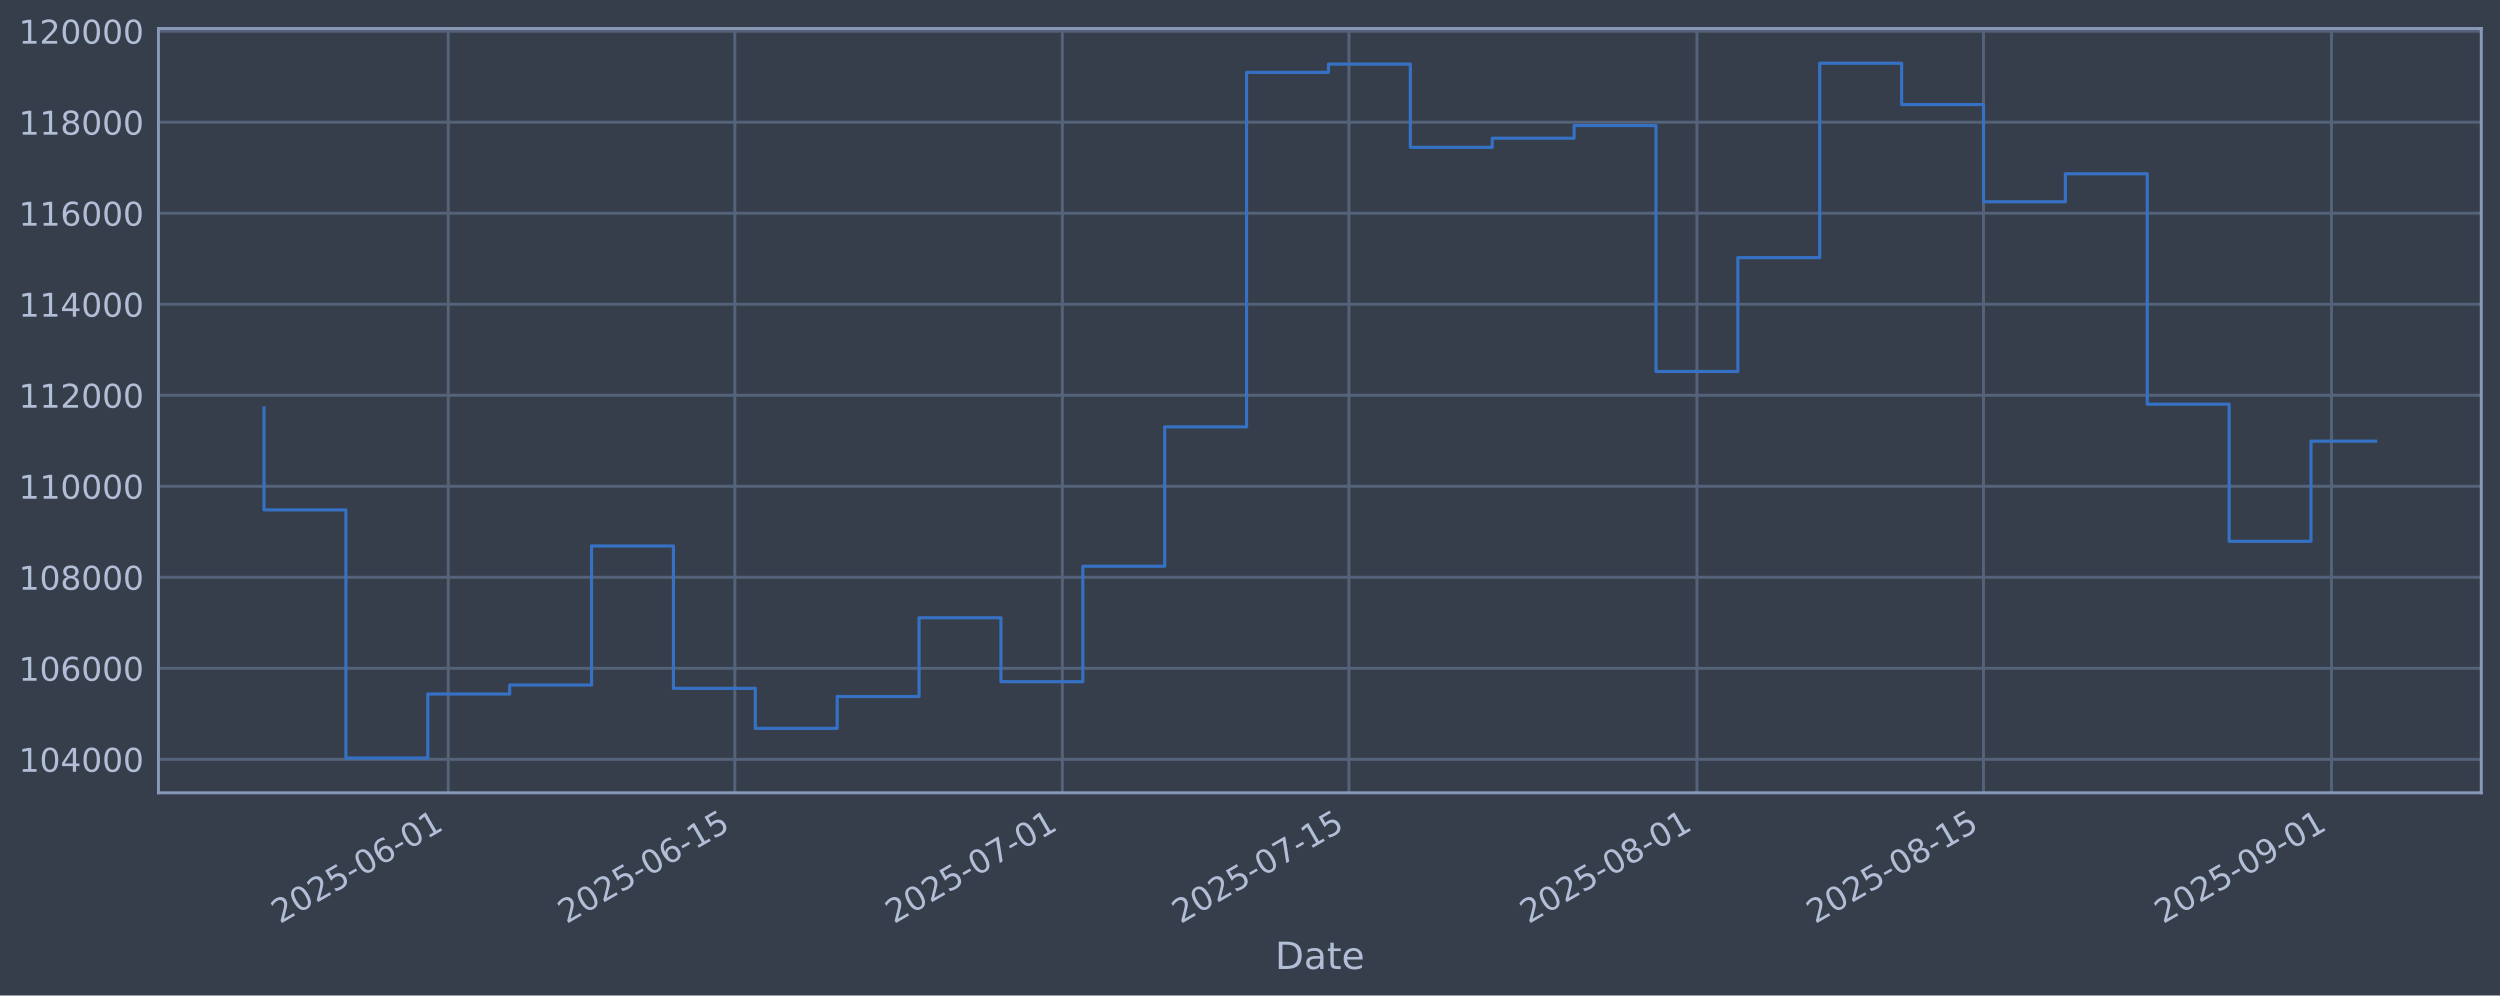
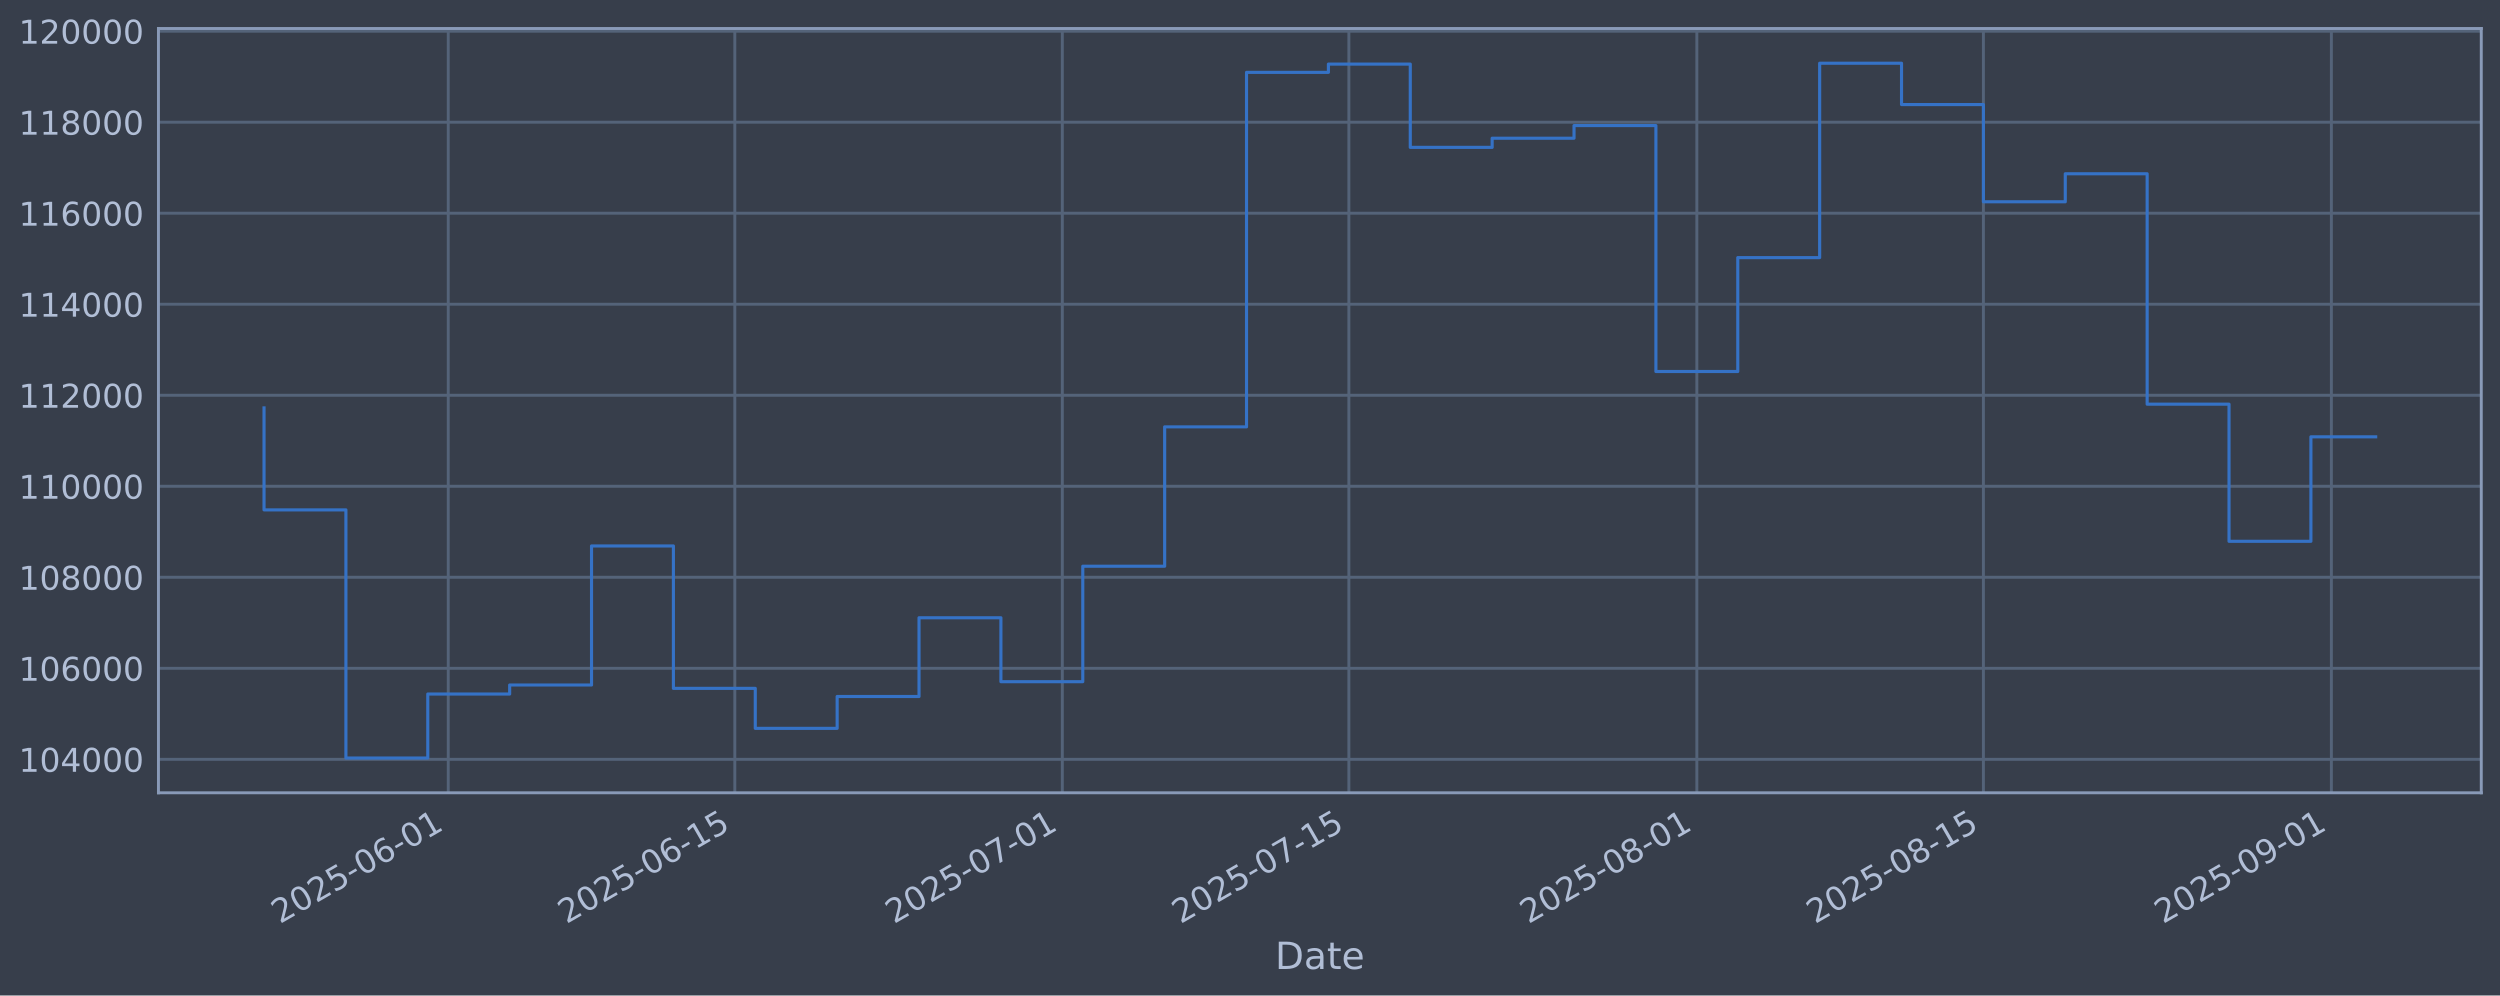
<svg xmlns="http://www.w3.org/2000/svg" xmlns:xlink="http://www.w3.org/1999/xlink" width="960.9pt" height="382.628pt" viewBox="0 0 960.9 382.628" version="1.1">
  <defs>
    <style type="text/css">*{stroke-linejoin: round; stroke-linecap: butt}</style>
  </defs>
  <g id="figure_1">
    <g id="patch_1">
      <path d="M 0 382.628  L 960.9 382.628  L 960.9 0  L 0 0  z " style="fill: #373e4b" />
    </g>
    <g id="axes_1">
      <g id="patch_2">
        <path d="M 60.901 304.718  L 953.701 304.718  L 953.701 10.958  L 60.901 10.958  z " style="fill: #373e4b" />
      </g>
      <g id="matplotlib.axis_1">
        <g id="xtick_1">
          <g id="line2d_1">
-             <path d="M 172.292 304.718  L 172.292 10.958  " clip-path="url(#pd5ad48149a)" style="fill: none; stroke: #546379; stroke-width: 1.12; stroke-linecap: square" />
+             <path d="M 172.289 304.718  L 172.289 10.958  " clip-path="url(#pe08d5ccf71)" style="fill: none; stroke: #546379; stroke-width: 1.12; stroke-linecap: square" />
          </g>
          <g id="line2d_2" />
          <g id="text_1">
-             <g style="fill: #b1bed6" transform="translate(107.5668 355.2226) rotate(-30) scale(0.126 -0.126)">
+             <g style="fill: #b1bed6" transform="translate(107.563 355.2226) rotate(-30) scale(0.126 -0.126)">
              <defs>
                <path id="DejaVuSans-32" d="M 1228 531  L 3431 531  L 3431 0  L 469 0  L 469 531  Q 828 903 1448 1529  Q 2069 2156 2228 2338  Q 2531 2678 2651 2914  Q 2772 3150 2772 3378  Q 2772 3750 2511 3984  Q 2250 4219 1831 4219  Q 1534 4219 1204 4116  Q 875 4013 500 3803  L 500 4441  Q 881 4594 1212 4672  Q 1544 4750 1819 4750  Q 2544 4750 2975 4387  Q 3406 4025 3406 3419  Q 3406 3131 3298 2873  Q 3191 2616 2906 2266  Q 2828 2175 2409 1742  Q 1991 1309 1228 531  z " transform="scale(0.015625)" />
                <path id="DejaVuSans-30" d="M 2034 4250  Q 1547 4250 1301 3770  Q 1056 3291 1056 2328  Q 1056 1369 1301 889  Q 1547 409 2034 409  Q 2525 409 2770 889  Q 3016 1369 3016 2328  Q 3016 3291 2770 3770  Q 2525 4250 2034 4250  z M 2034 4750  Q 2819 4750 3233 4129  Q 3647 3509 3647 2328  Q 3647 1150 3233 529  Q 2819 -91 2034 -91  Q 1250 -91 836 529  Q 422 1150 422 2328  Q 422 3509 836 4129  Q 1250 4750 2034 4750  z " transform="scale(0.015625)" />
                <path id="DejaVuSans-35" d="M 691 4666  L 3169 4666  L 3169 4134  L 1269 4134  L 1269 2991  Q 1406 3038 1543 3061  Q 1681 3084 1819 3084  Q 2600 3084 3056 2656  Q 3513 2228 3513 1497  Q 3513 744 3044 326  Q 2575 -91 1722 -91  Q 1428 -91 1123 -41  Q 819 9 494 109  L 494 744  Q 775 591 1075 516  Q 1375 441 1709 441  Q 2250 441 2565 725  Q 2881 1009 2881 1497  Q 2881 1984 2565 2268  Q 2250 2553 1709 2553  Q 1456 2553 1204 2497  Q 953 2441 691 2322  L 691 4666  z " transform="scale(0.015625)" />
                <path id="DejaVuSans-2d" d="M 313 2009  L 1997 2009  L 1997 1497  L 313 1497  L 313 2009  z " transform="scale(0.015625)" />
                <path id="DejaVuSans-36" d="M 2113 2584  Q 1688 2584 1439 2293  Q 1191 2003 1191 1497  Q 1191 994 1439 701  Q 1688 409 2113 409  Q 2538 409 2786 701  Q 3034 994 3034 1497  Q 3034 2003 2786 2293  Q 2538 2584 2113 2584  z M 3366 4563  L 3366 3988  Q 3128 4100 2886 4159  Q 2644 4219 2406 4219  Q 1781 4219 1451 3797  Q 1122 3375 1075 2522  Q 1259 2794 1537 2939  Q 1816 3084 2150 3084  Q 2853 3084 3261 2657  Q 3669 2231 3669 1497  Q 3669 778 3244 343  Q 2819 -91 2113 -91  Q 1303 -91 875 529  Q 447 1150 447 2328  Q 447 3434 972 4092  Q 1497 4750 2381 4750  Q 2619 4750 2861 4703  Q 3103 4656 3366 4563  z " transform="scale(0.015625)" />
                <path id="DejaVuSans-31" d="M 794 531  L 1825 531  L 1825 4091  L 703 3866  L 703 4441  L 1819 4666  L 2450 4666  L 2450 531  L 3481 531  L 3481 0  L 794 0  L 794 531  z " transform="scale(0.015625)" />
              </defs>
              <use xlink:href="#DejaVuSans-32" />
              <use xlink:href="#DejaVuSans-30" transform="translate(63.62305 0)" />
              <use xlink:href="#DejaVuSans-32" transform="translate(127.2461 0)" />
              <use xlink:href="#DejaVuSans-35" transform="translate(190.8691 0)" />
              <use xlink:href="#DejaVuSans-2d" transform="translate(254.4922 0)" />
              <use xlink:href="#DejaVuSans-30" transform="translate(290.5762 0)" />
              <use xlink:href="#DejaVuSans-36" transform="translate(354.1992 0)" />
              <use xlink:href="#DejaVuSans-2d" transform="translate(417.8223 0)" />
              <use xlink:href="#DejaVuSans-30" transform="translate(453.9062 0)" />
              <use xlink:href="#DejaVuSans-31" transform="translate(517.5293 0)" />
            </g>
          </g>
        </g>
        <g id="xtick_2">
          <g id="line2d_3">
-             <path d="M 282.441 304.718  L 282.441 10.958  " clip-path="url(#pd5ad48149a)" style="fill: none; stroke: #546379; stroke-width: 1.12; stroke-linecap: square" />
+             <path d="M 282.432 304.718  L 282.432 10.958  " clip-path="url(#pe08d5ccf71)" style="fill: none; stroke: #546379; stroke-width: 1.12; stroke-linecap: square" />
          </g>
          <g id="line2d_4" />
          <g id="text_2">
-             <g style="fill: #b1bed6" transform="translate(217.7156 355.2226) rotate(-30) scale(0.126 -0.126)">
+             <g style="fill: #b1bed6" transform="translate(217.706 355.2226) rotate(-30) scale(0.126 -0.126)">
              <use xlink:href="#DejaVuSans-32" />
              <use xlink:href="#DejaVuSans-30" transform="translate(63.62305 0)" />
              <use xlink:href="#DejaVuSans-32" transform="translate(127.2461 0)" />
              <use xlink:href="#DejaVuSans-35" transform="translate(190.8691 0)" />
              <use xlink:href="#DejaVuSans-2d" transform="translate(254.4922 0)" />
              <use xlink:href="#DejaVuSans-30" transform="translate(290.5762 0)" />
              <use xlink:href="#DejaVuSans-36" transform="translate(354.1992 0)" />
              <use xlink:href="#DejaVuSans-2d" transform="translate(417.8223 0)" />
              <use xlink:href="#DejaVuSans-31" transform="translate(453.9062 0)" />
              <use xlink:href="#DejaVuSans-35" transform="translate(517.5293 0)" />
            </g>
          </g>
        </g>
        <g id="xtick_3">
          <g id="line2d_5">
-             <path d="M 408.326 304.718  L 408.326 10.958  " clip-path="url(#pd5ad48149a)" style="fill: none; stroke: #546379; stroke-width: 1.12; stroke-linecap: square" />
+             <path d="M 408.309 304.718  L 408.309 10.958  " clip-path="url(#pe08d5ccf71)" style="fill: none; stroke: #546379; stroke-width: 1.12; stroke-linecap: square" />
          </g>
          <g id="line2d_6" />
          <g id="text_3">
-             <g style="fill: #b1bed6" transform="translate(343.6 355.2226) rotate(-30) scale(0.126 -0.126)">
+             <g style="fill: #b1bed6" transform="translate(343.5837 355.2226) rotate(-30) scale(0.126 -0.126)">
              <defs>
                <path id="DejaVuSans-37" d="M 525 4666  L 3525 4666  L 3525 4397  L 1831 0  L 1172 0  L 2766 4134  L 525 4134  L 525 4666  z " transform="scale(0.015625)" />
              </defs>
              <use xlink:href="#DejaVuSans-32" />
              <use xlink:href="#DejaVuSans-30" transform="translate(63.62305 0)" />
              <use xlink:href="#DejaVuSans-32" transform="translate(127.2461 0)" />
              <use xlink:href="#DejaVuSans-35" transform="translate(190.8691 0)" />
              <use xlink:href="#DejaVuSans-2d" transform="translate(254.4922 0)" />
              <use xlink:href="#DejaVuSans-30" transform="translate(290.5762 0)" />
              <use xlink:href="#DejaVuSans-37" transform="translate(354.1992 0)" />
              <use xlink:href="#DejaVuSans-2d" transform="translate(417.8223 0)" />
              <use xlink:href="#DejaVuSans-30" transform="translate(453.9062 0)" />
              <use xlink:href="#DejaVuSans-31" transform="translate(517.5293 0)" />
            </g>
          </g>
        </g>
        <g id="xtick_4">
          <g id="line2d_7">
-             <path d="M 518.474 304.718  L 518.474 10.958  " clip-path="url(#pd5ad48149a)" style="fill: none; stroke: #546379; stroke-width: 1.12; stroke-linecap: square" />
+             <path d="M 518.452 304.718  L 518.452 10.958  " clip-path="url(#pe08d5ccf71)" style="fill: none; stroke: #546379; stroke-width: 1.12; stroke-linecap: square" />
          </g>
          <g id="line2d_8" />
          <g id="text_4">
-             <g style="fill: #b1bed6" transform="translate(453.7488 355.2226) rotate(-30) scale(0.126 -0.126)">
+             <g style="fill: #b1bed6" transform="translate(453.7267 355.2226) rotate(-30) scale(0.126 -0.126)">
              <use xlink:href="#DejaVuSans-32" />
              <use xlink:href="#DejaVuSans-30" transform="translate(63.62305 0)" />
              <use xlink:href="#DejaVuSans-32" transform="translate(127.2461 0)" />
              <use xlink:href="#DejaVuSans-35" transform="translate(190.8691 0)" />
              <use xlink:href="#DejaVuSans-2d" transform="translate(254.4922 0)" />
              <use xlink:href="#DejaVuSans-30" transform="translate(290.5762 0)" />
              <use xlink:href="#DejaVuSans-37" transform="translate(354.1992 0)" />
              <use xlink:href="#DejaVuSans-2d" transform="translate(417.8223 0)" />
              <use xlink:href="#DejaVuSans-31" transform="translate(453.9062 0)" />
              <use xlink:href="#DejaVuSans-35" transform="translate(517.5293 0)" />
            </g>
          </g>
        </g>
        <g id="xtick_5">
          <g id="line2d_9">
-             <path d="M 652.227 304.718  L 652.227 10.958  " clip-path="url(#pd5ad48149a)" style="fill: none; stroke: #546379; stroke-width: 1.12; stroke-linecap: square" />
+             <path d="M 652.197 304.718  L 652.197 10.958  " clip-path="url(#pe08d5ccf71)" style="fill: none; stroke: #546379; stroke-width: 1.12; stroke-linecap: square" />
          </g>
          <g id="line2d_10" />
          <g id="text_5">
-             <g style="fill: #b1bed6" transform="translate(587.501 355.2226) rotate(-30) scale(0.126 -0.126)">
+             <g style="fill: #b1bed6" transform="translate(587.4718 355.2226) rotate(-30) scale(0.126 -0.126)">
              <defs>
                <path id="DejaVuSans-38" d="M 2034 2216  Q 1584 2216 1326 1975  Q 1069 1734 1069 1313  Q 1069 891 1326 650  Q 1584 409 2034 409  Q 2484 409 2743 651  Q 3003 894 3003 1313  Q 3003 1734 2745 1975  Q 2488 2216 2034 2216  z M 1403 2484  Q 997 2584 770 2862  Q 544 3141 544 3541  Q 544 4100 942 4425  Q 1341 4750 2034 4750  Q 2731 4750 3128 4425  Q 3525 4100 3525 3541  Q 3525 3141 3298 2862  Q 3072 2584 2669 2484  Q 3125 2378 3379 2068  Q 3634 1759 3634 1313  Q 3634 634 3220 271  Q 2806 -91 2034 -91  Q 1263 -91 848 271  Q 434 634 434 1313  Q 434 1759 690 2068  Q 947 2378 1403 2484  z M 1172 3481  Q 1172 3119 1398 2916  Q 1625 2713 2034 2713  Q 2441 2713 2670 2916  Q 2900 3119 2900 3481  Q 2900 3844 2670 4047  Q 2441 4250 2034 4250  Q 1625 4250 1398 4047  Q 1172 3844 1172 3481  z " transform="scale(0.015625)" />
              </defs>
              <use xlink:href="#DejaVuSans-32" />
              <use xlink:href="#DejaVuSans-30" transform="translate(63.62305 0)" />
              <use xlink:href="#DejaVuSans-32" transform="translate(127.2461 0)" />
              <use xlink:href="#DejaVuSans-35" transform="translate(190.8691 0)" />
              <use xlink:href="#DejaVuSans-2d" transform="translate(254.4922 0)" />
              <use xlink:href="#DejaVuSans-30" transform="translate(290.5762 0)" />
              <use xlink:href="#DejaVuSans-38" transform="translate(354.1992 0)" />
              <use xlink:href="#DejaVuSans-2d" transform="translate(417.8223 0)" />
              <use xlink:href="#DejaVuSans-30" transform="translate(453.9062 0)" />
              <use xlink:href="#DejaVuSans-31" transform="translate(517.5293 0)" />
            </g>
          </g>
        </g>
        <g id="xtick_6">
          <g id="line2d_11">
-             <path d="M 762.375 304.718  L 762.375 10.958  " clip-path="url(#pd5ad48149a)" style="fill: none; stroke: #546379; stroke-width: 1.12; stroke-linecap: square" />
+             <path d="M 762.34 304.718  L 762.34 10.958  " clip-path="url(#pe08d5ccf71)" style="fill: none; stroke: #546379; stroke-width: 1.12; stroke-linecap: square" />
          </g>
          <g id="line2d_12" />
          <g id="text_6">
-             <g style="fill: #b1bed6" transform="translate(697.6498 355.2226) rotate(-30) scale(0.126 -0.126)">
+             <g style="fill: #b1bed6" transform="translate(697.6148 355.2226) rotate(-30) scale(0.126 -0.126)">
              <use xlink:href="#DejaVuSans-32" />
              <use xlink:href="#DejaVuSans-30" transform="translate(63.62305 0)" />
              <use xlink:href="#DejaVuSans-32" transform="translate(127.2461 0)" />
              <use xlink:href="#DejaVuSans-35" transform="translate(190.8691 0)" />
              <use xlink:href="#DejaVuSans-2d" transform="translate(254.4922 0)" />
              <use xlink:href="#DejaVuSans-30" transform="translate(290.5762 0)" />
              <use xlink:href="#DejaVuSans-38" transform="translate(354.1992 0)" />
              <use xlink:href="#DejaVuSans-2d" transform="translate(417.8223 0)" />
              <use xlink:href="#DejaVuSans-31" transform="translate(453.9062 0)" />
              <use xlink:href="#DejaVuSans-35" transform="translate(517.5293 0)" />
            </g>
          </g>
        </g>
        <g id="xtick_7">
          <g id="line2d_13">
-             <path d="M 896.128 304.718  L 896.128 10.958  " clip-path="url(#pd5ad48149a)" style="fill: none; stroke: #546379; stroke-width: 1.12; stroke-linecap: square" />
+             <path d="M 896.085 304.718  L 896.085 10.958  " clip-path="url(#pe08d5ccf71)" style="fill: none; stroke: #546379; stroke-width: 1.12; stroke-linecap: square" />
          </g>
          <g id="line2d_14" />
          <g id="text_7">
-             <g style="fill: #b1bed6" transform="translate(831.402 355.2226) rotate(-30) scale(0.126 -0.126)">
+             <g style="fill: #b1bed6" transform="translate(831.3599 355.2226) rotate(-30) scale(0.126 -0.126)">
              <defs>
                <path id="DejaVuSans-39" d="M 703 97  L 703 672  Q 941 559 1184 500  Q 1428 441 1663 441  Q 2288 441 2617 861  Q 2947 1281 2994 2138  Q 2813 1869 2534 1725  Q 2256 1581 1919 1581  Q 1219 1581 811 2004  Q 403 2428 403 3163  Q 403 3881 828 4315  Q 1253 4750 1959 4750  Q 2769 4750 3195 4129  Q 3622 3509 3622 2328  Q 3622 1225 3098 567  Q 2575 -91 1691 -91  Q 1453 -91 1209 -44  Q 966 3 703 97  z M 1959 2075  Q 2384 2075 2632 2365  Q 2881 2656 2881 3163  Q 2881 3666 2632 3958  Q 2384 4250 1959 4250  Q 1534 4250 1286 3958  Q 1038 3666 1038 3163  Q 1038 2656 1286 2365  Q 1534 2075 1959 2075  z " transform="scale(0.015625)" />
              </defs>
              <use xlink:href="#DejaVuSans-32" />
              <use xlink:href="#DejaVuSans-30" transform="translate(63.62305 0)" />
              <use xlink:href="#DejaVuSans-32" transform="translate(127.2461 0)" />
              <use xlink:href="#DejaVuSans-35" transform="translate(190.8691 0)" />
              <use xlink:href="#DejaVuSans-2d" transform="translate(254.4922 0)" />
              <use xlink:href="#DejaVuSans-30" transform="translate(290.5762 0)" />
              <use xlink:href="#DejaVuSans-39" transform="translate(354.1992 0)" />
              <use xlink:href="#DejaVuSans-2d" transform="translate(417.8223 0)" />
              <use xlink:href="#DejaVuSans-30" transform="translate(453.9062 0)" />
              <use xlink:href="#DejaVuSans-31" transform="translate(517.5293 0)" />
            </g>
          </g>
        </g>
        <g id="text_8">
          <g style="fill: #b1bed6" transform="translate(490.0914 372.4337) scale(0.144 -0.144)">
            <defs>
              <path id="DejaVuSans-44" d="M 1259 4147  L 1259 519  L 2022 519  Q 2988 519 3436 956  Q 3884 1394 3884 2338  Q 3884 3275 3436 3711  Q 2988 4147 2022 4147  L 1259 4147  z M 628 4666  L 1925 4666  Q 3281 4666 3915 4102  Q 4550 3538 4550 2338  Q 4550 1131 3912 565  Q 3275 0 1925 0  L 628 0  L 628 4666  z " transform="scale(0.015625)" />
              <path id="DejaVuSans-61" d="M 2194 1759  Q 1497 1759 1228 1600  Q 959 1441 959 1056  Q 959 750 1161 570  Q 1363 391 1709 391  Q 2188 391 2477 730  Q 2766 1069 2766 1631  L 2766 1759  L 2194 1759  z M 3341 1997  L 3341 0  L 2766 0  L 2766 531  Q 2569 213 2275 61  Q 1981 -91 1556 -91  Q 1019 -91 701 211  Q 384 513 384 1019  Q 384 1609 779 1909  Q 1175 2209 1959 2209  L 2766 2209  L 2766 2266  Q 2766 2663 2505 2880  Q 2244 3097 1772 3097  Q 1472 3097 1187 3025  Q 903 2953 641 2809  L 641 3341  Q 956 3463 1253 3523  Q 1550 3584 1831 3584  Q 2591 3584 2966 3190  Q 3341 2797 3341 1997  z " transform="scale(0.015625)" />
              <path id="DejaVuSans-74" d="M 1172 4494  L 1172 3500  L 2356 3500  L 2356 3053  L 1172 3053  L 1172 1153  Q 1172 725 1289 603  Q 1406 481 1766 481  L 2356 481  L 2356 0  L 1766 0  Q 1100 0 847 248  Q 594 497 594 1153  L 594 3053  L 172 3053  L 172 3500  L 594 3500  L 594 4494  L 1172 4494  z " transform="scale(0.015625)" />
              <path id="DejaVuSans-65" d="M 3597 1894  L 3597 1613  L 953 1613  Q 991 1019 1311 708  Q 1631 397 2203 397  Q 2534 397 2845 478  Q 3156 559 3463 722  L 3463 178  Q 3153 47 2828 -22  Q 2503 -91 2169 -91  Q 1331 -91 842 396  Q 353 884 353 1716  Q 353 2575 817 3079  Q 1281 3584 2069 3584  Q 2775 3584 3186 3129  Q 3597 2675 3597 1894  z M 3022 2063  Q 3016 2534 2758 2815  Q 2500 3097 2075 3097  Q 1594 3097 1305 2825  Q 1016 2553 972 2059  L 3022 2063  z " transform="scale(0.015625)" />
            </defs>
            <use xlink:href="#DejaVuSans-44" />
            <use xlink:href="#DejaVuSans-61" transform="translate(77.00195 0)" />
            <use xlink:href="#DejaVuSans-74" transform="translate(138.2812 0)" />
            <use xlink:href="#DejaVuSans-65" transform="translate(177.4902 0)" />
          </g>
        </g>
      </g>
      <g id="matplotlib.axis_2">
        <g id="ytick_1">
          <g id="line2d_15">
-             <path d="M 60.901 291.85  L 953.701 291.85  " clip-path="url(#pd5ad48149a)" style="fill: none; stroke: #546379; stroke-width: 1.12; stroke-linecap: square" />
+             <path d="M 60.901 291.85  L 953.701 291.85  " clip-path="url(#pe08d5ccf71)" style="fill: none; stroke: #546379; stroke-width: 1.12; stroke-linecap: square" />
          </g>
          <g id="line2d_16" />
          <g id="text_9">
            <g style="fill: #b1bed6" transform="translate(7.2 296.6367) scale(0.126 -0.126)">
              <defs>
                <path id="DejaVuSans-34" d="M 2419 4116  L 825 1625  L 2419 1625  L 2419 4116  z M 2253 4666  L 3047 4666  L 3047 1625  L 3713 1625  L 3713 1100  L 3047 1100  L 3047 0  L 2419 0  L 2419 1100  L 313 1100  L 313 1709  L 2253 4666  z " transform="scale(0.015625)" />
              </defs>
              <use xlink:href="#DejaVuSans-31" />
              <use xlink:href="#DejaVuSans-30" transform="translate(63.62305 0)" />
              <use xlink:href="#DejaVuSans-34" transform="translate(127.2461 0)" />
              <use xlink:href="#DejaVuSans-30" transform="translate(190.8691 0)" />
              <use xlink:href="#DejaVuSans-30" transform="translate(254.4922 0)" />
              <use xlink:href="#DejaVuSans-30" transform="translate(318.1152 0)" />
            </g>
          </g>
        </g>
        <g id="ytick_2">
          <g id="line2d_17">
-             <path d="M 60.901 256.867  L 953.701 256.867  " clip-path="url(#pd5ad48149a)" style="fill: none; stroke: #546379; stroke-width: 1.12; stroke-linecap: square" />
+             <path d="M 60.901 256.867  L 953.701 256.867  " clip-path="url(#pe08d5ccf71)" style="fill: none; stroke: #546379; stroke-width: 1.12; stroke-linecap: square" />
          </g>
          <g id="line2d_18" />
          <g id="text_10">
            <g style="fill: #b1bed6" transform="translate(7.2 261.6538) scale(0.126 -0.126)">
              <use xlink:href="#DejaVuSans-31" />
              <use xlink:href="#DejaVuSans-30" transform="translate(63.62305 0)" />
              <use xlink:href="#DejaVuSans-36" transform="translate(127.2461 0)" />
              <use xlink:href="#DejaVuSans-30" transform="translate(190.8691 0)" />
              <use xlink:href="#DejaVuSans-30" transform="translate(254.4922 0)" />
              <use xlink:href="#DejaVuSans-30" transform="translate(318.1152 0)" />
            </g>
          </g>
        </g>
        <g id="ytick_3">
          <g id="line2d_19">
-             <path d="M 60.901 221.884  L 953.701 221.884  " clip-path="url(#pd5ad48149a)" style="fill: none; stroke: #546379; stroke-width: 1.12; stroke-linecap: square" />
+             <path d="M 60.901 221.884  L 953.701 221.884  " clip-path="url(#pe08d5ccf71)" style="fill: none; stroke: #546379; stroke-width: 1.12; stroke-linecap: square" />
          </g>
          <g id="line2d_20" />
          <g id="text_11">
            <g style="fill: #b1bed6" transform="translate(7.2 226.671) scale(0.126 -0.126)">
              <use xlink:href="#DejaVuSans-31" />
              <use xlink:href="#DejaVuSans-30" transform="translate(63.62305 0)" />
              <use xlink:href="#DejaVuSans-38" transform="translate(127.2461 0)" />
              <use xlink:href="#DejaVuSans-30" transform="translate(190.8691 0)" />
              <use xlink:href="#DejaVuSans-30" transform="translate(254.4922 0)" />
              <use xlink:href="#DejaVuSans-30" transform="translate(318.1152 0)" />
            </g>
          </g>
        </g>
        <g id="ytick_4">
          <g id="line2d_21">
-             <path d="M 60.901 186.901  L 953.701 186.901  " clip-path="url(#pd5ad48149a)" style="fill: none; stroke: #546379; stroke-width: 1.12; stroke-linecap: square" />
+             <path d="M 60.901 186.901  L 953.701 186.901  " clip-path="url(#pe08d5ccf71)" style="fill: none; stroke: #546379; stroke-width: 1.12; stroke-linecap: square" />
          </g>
          <g id="line2d_22" />
          <g id="text_12">
            <g style="fill: #b1bed6" transform="translate(7.2 191.6882) scale(0.126 -0.126)">
              <use xlink:href="#DejaVuSans-31" />
              <use xlink:href="#DejaVuSans-31" transform="translate(63.62305 0)" />
              <use xlink:href="#DejaVuSans-30" transform="translate(127.2461 0)" />
              <use xlink:href="#DejaVuSans-30" transform="translate(190.8691 0)" />
              <use xlink:href="#DejaVuSans-30" transform="translate(254.4922 0)" />
              <use xlink:href="#DejaVuSans-30" transform="translate(318.1152 0)" />
            </g>
          </g>
        </g>
        <g id="ytick_5">
          <g id="line2d_23">
-             <path d="M 60.901 151.918  L 953.701 151.918  " clip-path="url(#pd5ad48149a)" style="fill: none; stroke: #546379; stroke-width: 1.12; stroke-linecap: square" />
+             <path d="M 60.901 151.918  L 953.701 151.918  " clip-path="url(#pe08d5ccf71)" style="fill: none; stroke: #546379; stroke-width: 1.12; stroke-linecap: square" />
          </g>
          <g id="line2d_24" />
          <g id="text_13">
            <g style="fill: #b1bed6" transform="translate(7.2 156.7053) scale(0.126 -0.126)">
              <use xlink:href="#DejaVuSans-31" />
              <use xlink:href="#DejaVuSans-31" transform="translate(63.62305 0)" />
              <use xlink:href="#DejaVuSans-32" transform="translate(127.2461 0)" />
              <use xlink:href="#DejaVuSans-30" transform="translate(190.8691 0)" />
              <use xlink:href="#DejaVuSans-30" transform="translate(254.4922 0)" />
              <use xlink:href="#DejaVuSans-30" transform="translate(318.1152 0)" />
            </g>
          </g>
        </g>
        <g id="ytick_6">
          <g id="line2d_25">
-             <path d="M 60.901 116.936  L 953.701 116.936  " clip-path="url(#pd5ad48149a)" style="fill: none; stroke: #546379; stroke-width: 1.12; stroke-linecap: square" />
+             <path d="M 60.901 116.936  L 953.701 116.936  " clip-path="url(#pe08d5ccf71)" style="fill: none; stroke: #546379; stroke-width: 1.12; stroke-linecap: square" />
          </g>
          <g id="line2d_26" />
          <g id="text_14">
            <g style="fill: #b1bed6" transform="translate(7.2 121.7225) scale(0.126 -0.126)">
              <use xlink:href="#DejaVuSans-31" />
              <use xlink:href="#DejaVuSans-31" transform="translate(63.62305 0)" />
              <use xlink:href="#DejaVuSans-34" transform="translate(127.2461 0)" />
              <use xlink:href="#DejaVuSans-30" transform="translate(190.8691 0)" />
              <use xlink:href="#DejaVuSans-30" transform="translate(254.4922 0)" />
              <use xlink:href="#DejaVuSans-30" transform="translate(318.1152 0)" />
            </g>
          </g>
        </g>
        <g id="ytick_7">
          <g id="line2d_27">
-             <path d="M 60.901 81.953  L 953.701 81.953  " clip-path="url(#pd5ad48149a)" style="fill: none; stroke: #546379; stroke-width: 1.12; stroke-linecap: square" />
+             <path d="M 60.901 81.953  L 953.701 81.953  " clip-path="url(#pe08d5ccf71)" style="fill: none; stroke: #546379; stroke-width: 1.12; stroke-linecap: square" />
          </g>
          <g id="line2d_28" />
          <g id="text_15">
            <g style="fill: #b1bed6" transform="translate(7.2 86.73969) scale(0.126 -0.126)">
              <use xlink:href="#DejaVuSans-31" />
              <use xlink:href="#DejaVuSans-31" transform="translate(63.62305 0)" />
              <use xlink:href="#DejaVuSans-36" transform="translate(127.2461 0)" />
              <use xlink:href="#DejaVuSans-30" transform="translate(190.8691 0)" />
              <use xlink:href="#DejaVuSans-30" transform="translate(254.4922 0)" />
              <use xlink:href="#DejaVuSans-30" transform="translate(318.1152 0)" />
            </g>
          </g>
        </g>
        <g id="ytick_8">
          <g id="line2d_29">
-             <path d="M 60.901 46.97  L 953.701 46.97  " clip-path="url(#pd5ad48149a)" style="fill: none; stroke: #546379; stroke-width: 1.12; stroke-linecap: square" />
+             <path d="M 60.901 46.97  L 953.701 46.97  " clip-path="url(#pe08d5ccf71)" style="fill: none; stroke: #546379; stroke-width: 1.12; stroke-linecap: square" />
          </g>
          <g id="line2d_30" />
          <g id="text_16">
            <g style="fill: #b1bed6" transform="translate(7.2 51.75686) scale(0.126 -0.126)">
              <use xlink:href="#DejaVuSans-31" />
              <use xlink:href="#DejaVuSans-31" transform="translate(63.62305 0)" />
              <use xlink:href="#DejaVuSans-38" transform="translate(127.2461 0)" />
              <use xlink:href="#DejaVuSans-30" transform="translate(190.8691 0)" />
              <use xlink:href="#DejaVuSans-30" transform="translate(254.4922 0)" />
              <use xlink:href="#DejaVuSans-30" transform="translate(318.1152 0)" />
            </g>
          </g>
        </g>
        <g id="ytick_9">
          <g id="line2d_31">
-             <path d="M 60.901 11.987  L 953.701 11.987  " clip-path="url(#pd5ad48149a)" style="fill: none; stroke: #546379; stroke-width: 1.12; stroke-linecap: square" />
+             <path d="M 60.901 11.987  L 953.701 11.987  " clip-path="url(#pe08d5ccf71)" style="fill: none; stroke: #546379; stroke-width: 1.12; stroke-linecap: square" />
          </g>
          <g id="line2d_32" />
          <g id="text_17">
            <g style="fill: #b1bed6" transform="translate(7.2 16.77403) scale(0.126 -0.126)">
              <use xlink:href="#DejaVuSans-31" />
              <use xlink:href="#DejaVuSans-32" transform="translate(63.62305 0)" />
              <use xlink:href="#DejaVuSans-30" transform="translate(127.2461 0)" />
              <use xlink:href="#DejaVuSans-30" transform="translate(190.8691 0)" />
              <use xlink:href="#DejaVuSans-30" transform="translate(254.4922 0)" />
              <use xlink:href="#DejaVuSans-30" transform="translate(318.1152 0)" />
            </g>
          </g>
        </g>
      </g>
      <g id="line2d_33">
-         <path d="M 101.482 156.778  L 101.482 195.974  L 132.953 195.974  L 132.953 291.366  L 164.425 291.366  L 164.425 266.759  L 195.896 266.759  L 195.896 263.286  L 227.367 263.286  L 227.367 209.841  L 258.838 209.841  L 258.838 264.586  L 290.309 264.586  L 290.309 279.95  L 321.78 279.95  L 321.78 267.706  L 353.251 267.706  L 353.251 237.446  L 384.722 237.446  L 384.722 262.012  L 416.193 262.012  L 416.193 217.631  L 447.664 217.631  L 447.664 164.07  L 479.135 164.07  L 479.135 27.81  L 510.607 27.81  L 510.607 24.636  L 542.078 24.636  L 542.078 56.646  L 573.549 56.646  L 573.549 53.121  L 605.02 53.121  L 605.02 48.272  L 636.491 48.272  L 636.491 142.793  L 667.962 142.793  L 667.962 99.016  L 699.433 99.016  L 699.433 24.311  L 730.904 24.311  L 730.904 40.185  L 762.375 40.185  L 762.375 77.56  L 793.846 77.56  L 793.846 66.788  L 825.318 66.788  L 825.318 155.356  L 856.789 155.356  L 856.789 208.052  L 888.26 208.052  L 888.26 169.573  L 913.119 169.573  " clip-path="url(#pd5ad48149a)" style="fill: none; stroke: #3572c6; stroke-width: 1.2; stroke-linecap: square" />
+         <path d="M 101.482 156.778  L 101.482 195.974  L 132.952 195.974  L 132.952 291.366  L 164.421 291.366  L 164.421 266.759  L 195.891 266.759  L 195.891 263.286  L 227.36 263.286  L 227.36 209.841  L 258.829 209.841  L 258.829 264.586  L 290.299 264.586  L 290.299 279.95  L 321.768 279.95  L 321.768 267.706  L 353.238 267.706  L 353.238 237.446  L 384.707 237.446  L 384.707 262.012  L 416.177 262.012  L 416.177 217.631  L 447.646 217.631  L 447.646 164.07  L 479.115 164.07  L 479.115 27.81  L 510.585 27.81  L 510.585 24.636  L 542.054 24.636  L 542.054 56.646  L 573.524 56.646  L 573.524 53.121  L 604.993 53.121  L 604.993 48.272  L 636.463 48.272  L 636.463 142.793  L 667.932 142.793  L 667.932 99.016  L 699.401 99.016  L 699.401 24.311  L 730.871 24.311  L 730.871 40.185  L 762.34 40.185  L 762.34 77.56  L 793.81 77.56  L 793.81 66.788  L 825.279 66.788  L 825.279 155.356  L 856.749 155.356  L 856.749 208.052  L 888.218 208.052  L 888.218 167.896  L 913.119 167.896  " clip-path="url(#pe08d5ccf71)" style="fill: none; stroke: #3572c6; stroke-width: 1.2; stroke-linecap: square" />
      </g>
      <g id="patch_3">
        <path d="M 60.901 304.718  L 60.901 10.958  " style="fill: none; stroke: #899ab8; stroke-width: 1.12; stroke-linejoin: miter; stroke-linecap: square" />
      </g>
      <g id="patch_4">
        <path d="M 953.701 304.718  L 953.701 10.958  " style="fill: none; stroke: #899ab8; stroke-width: 1.12; stroke-linejoin: miter; stroke-linecap: square" />
      </g>
      <g id="patch_5">
        <path d="M 60.901 304.718  L 953.701 304.718  " style="fill: none; stroke: #899ab8; stroke-width: 1.12; stroke-linejoin: miter; stroke-linecap: square" />
      </g>
      <g id="patch_6">
        <path d="M 60.901 10.958  L 953.701 10.958  " style="fill: none; stroke: #899ab8; stroke-width: 1.12; stroke-linejoin: miter; stroke-linecap: square" />
      </g>
    </g>
  </g>
  <defs>
-     <clipPath id="pd5ad48149a">
+     <clipPath id="pe08d5ccf71">
      <rect x="60.901" y="10.958" width="892.8" height="293.76" />
    </clipPath>
  </defs>
</svg>
